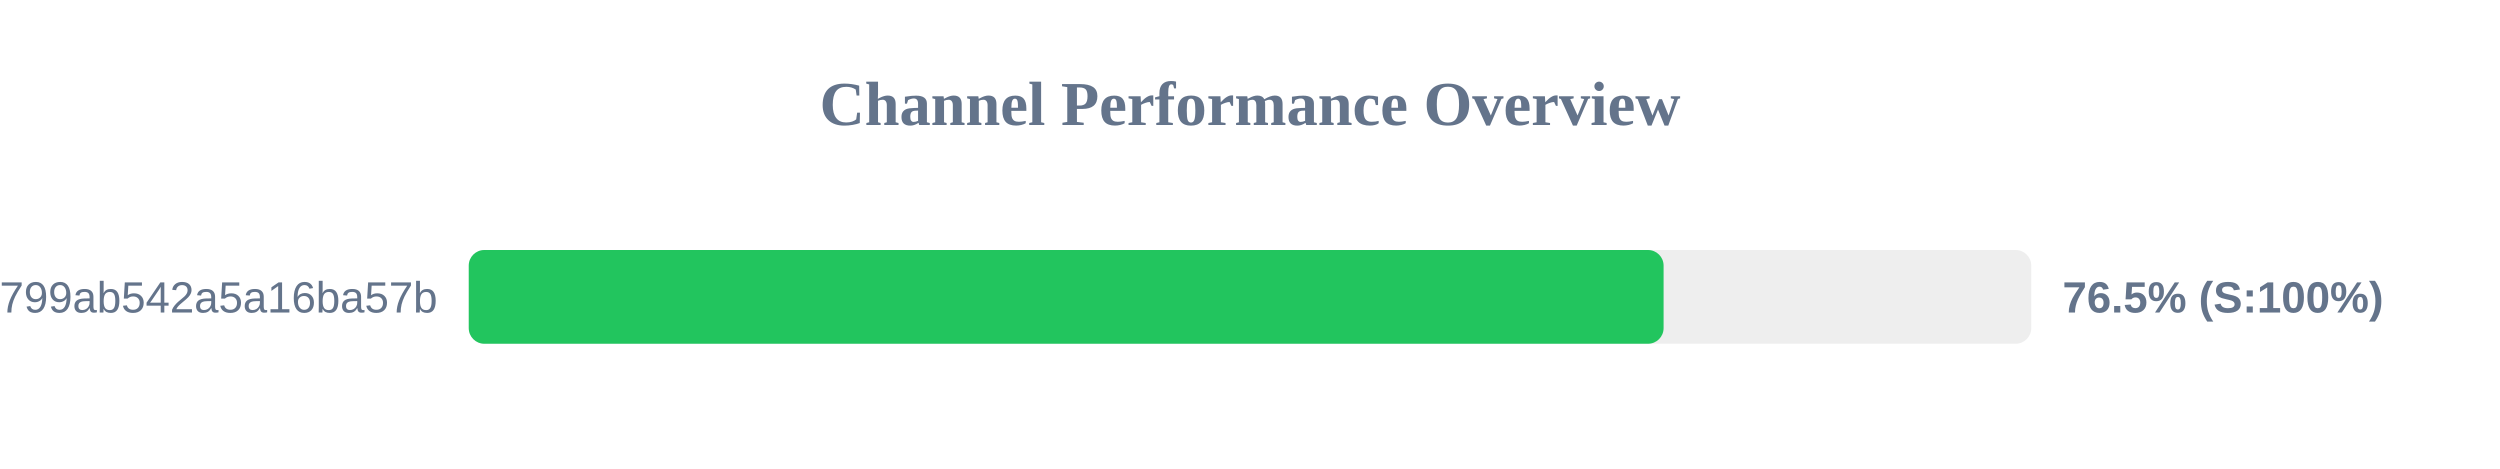
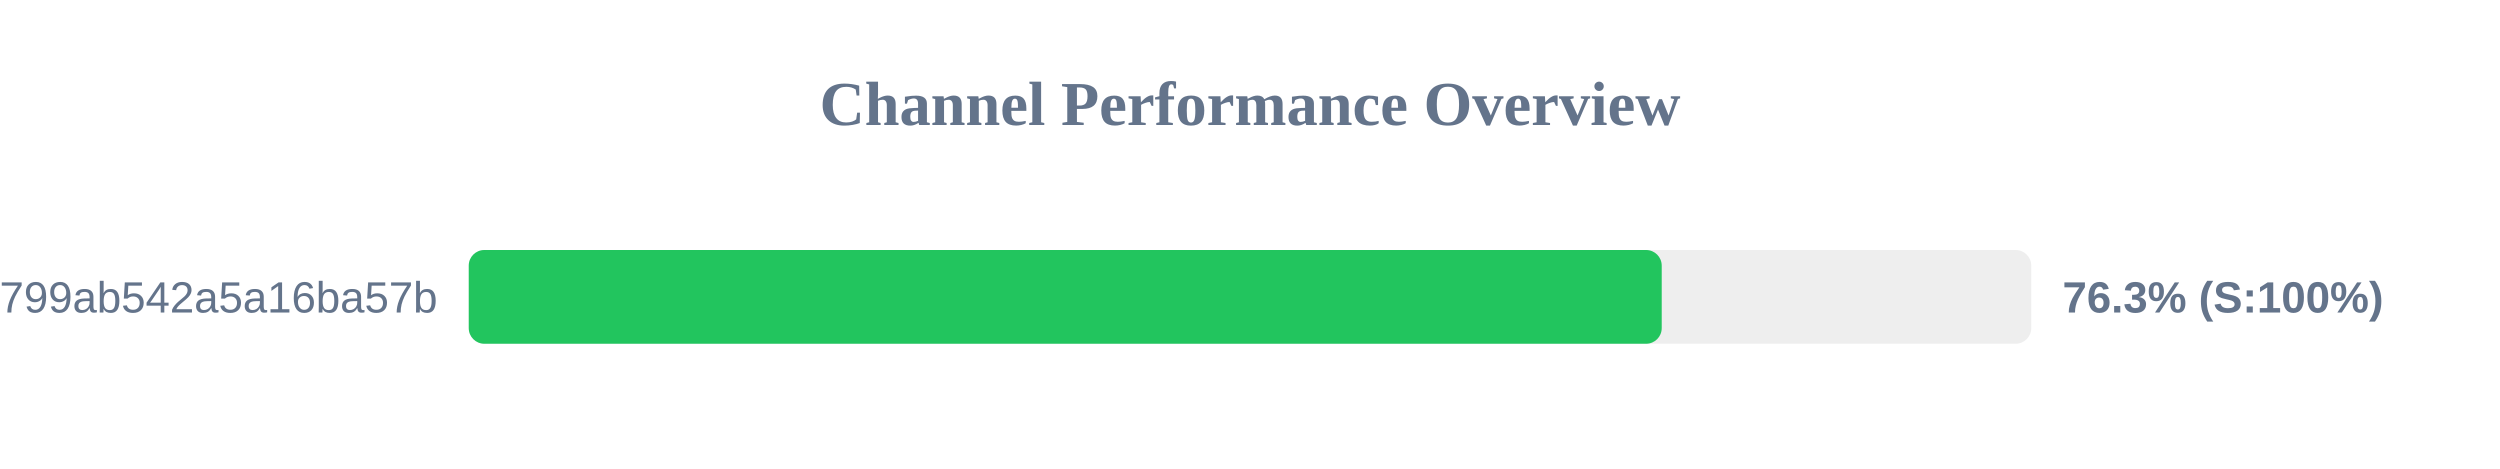
<svg xmlns="http://www.w3.org/2000/svg" width="800" height="150" version="1.1">
  <style>
        .row { font: 14px Arial; fill: #64748b; }
        .score { font: bold 14px Arial; fill: #64748b; }
    </style>
  <text x="400" y="40" text-anchor="middle" font-size="20px" font-weight="bold" fill="#64748b">Channel Performance Overview</text>
  <rect x="150" y="80" width="500" height="30" fill="#eee" rx="5" />
-   <rect x="150" y="80" width="382.35" height="30" fill="#22c55e" rx="5" />
+   <rect x="150" y="80" width="381.75" height="30" fill="#22c55e" rx="5" />
  <text x="140" y="100" text-anchor="end" class="row">subscribe?token=1d6704a3418417799ab542a5a16ba57b</text>
-   <text x="660" y="100" text-anchor="start" class="score">76.5% (S:100%)</text>
+   <text x="660" y="100" text-anchor="start" class="score">76.3% (S:100%)</text>
</svg>
